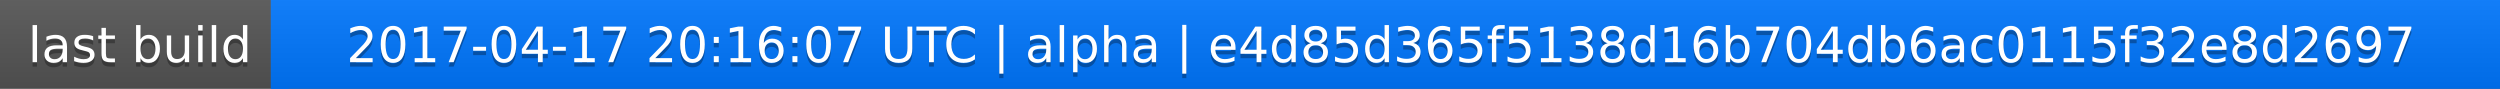
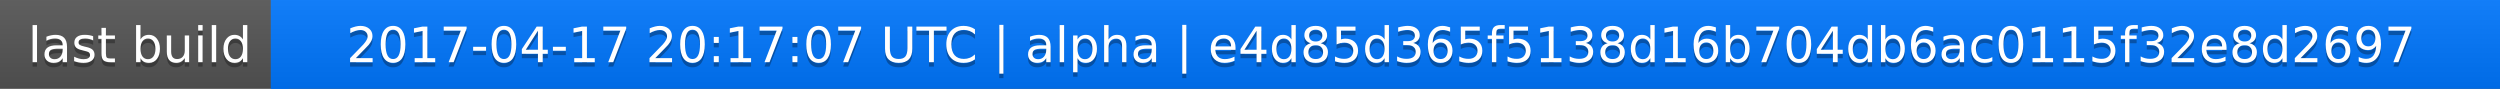
<svg xmlns="http://www.w3.org/2000/svg" width="563" height="20">
  <linearGradient id="a" x2="0" y2="100%">
    <stop offset="0" stop-color="#bbb" stop-opacity=".1" />
    <stop offset="1" stop-opacity=".1" />
  </linearGradient>
  <rect rx="0" width="563" height="20" fill="#555" />
  <rect rx="0" x="61" width="502" height="20" fill="#07f" />
  <path fill="#07f" d="M61 0h4v20h-4z" />
  <rect rx="0" width="563" height="20" fill="url(#a)" />
  <g fill="#fff" text-anchor="middle" font-family="DejaVu Sans,Verdana,Geneva,sans-serif" font-size="11">
    <text x="31.5" y="15" fill="#010101" fill-opacity=".3">last build</text>
    <text x="31.5" y="14">last build</text>
-     <text x="311" y="15" fill="#010101" fill-opacity=".3">2017-04-17 20:16:07 UTC | alpha | e4d85d365f5138d16b704db6ac0115f32e8d2697</text>
-     <text x="311" y="14">2017-04-17 20:16:07 UTC | alpha | e4d85d365f5138d16b704db6ac0115f32e8d2697</text>
+     <text x="311" y="15" fill="#010101" fill-opacity=".3">2017-04-17 20:17:07 UTC | alpha | e4d85d365f5138d16b704db6ac0115f32e8d2697</text>
+     <text x="311" y="14">2017-04-17 20:17:07 UTC | alpha | e4d85d365f5138d16b704db6ac0115f32e8d2697</text>
  </g>
</svg>
